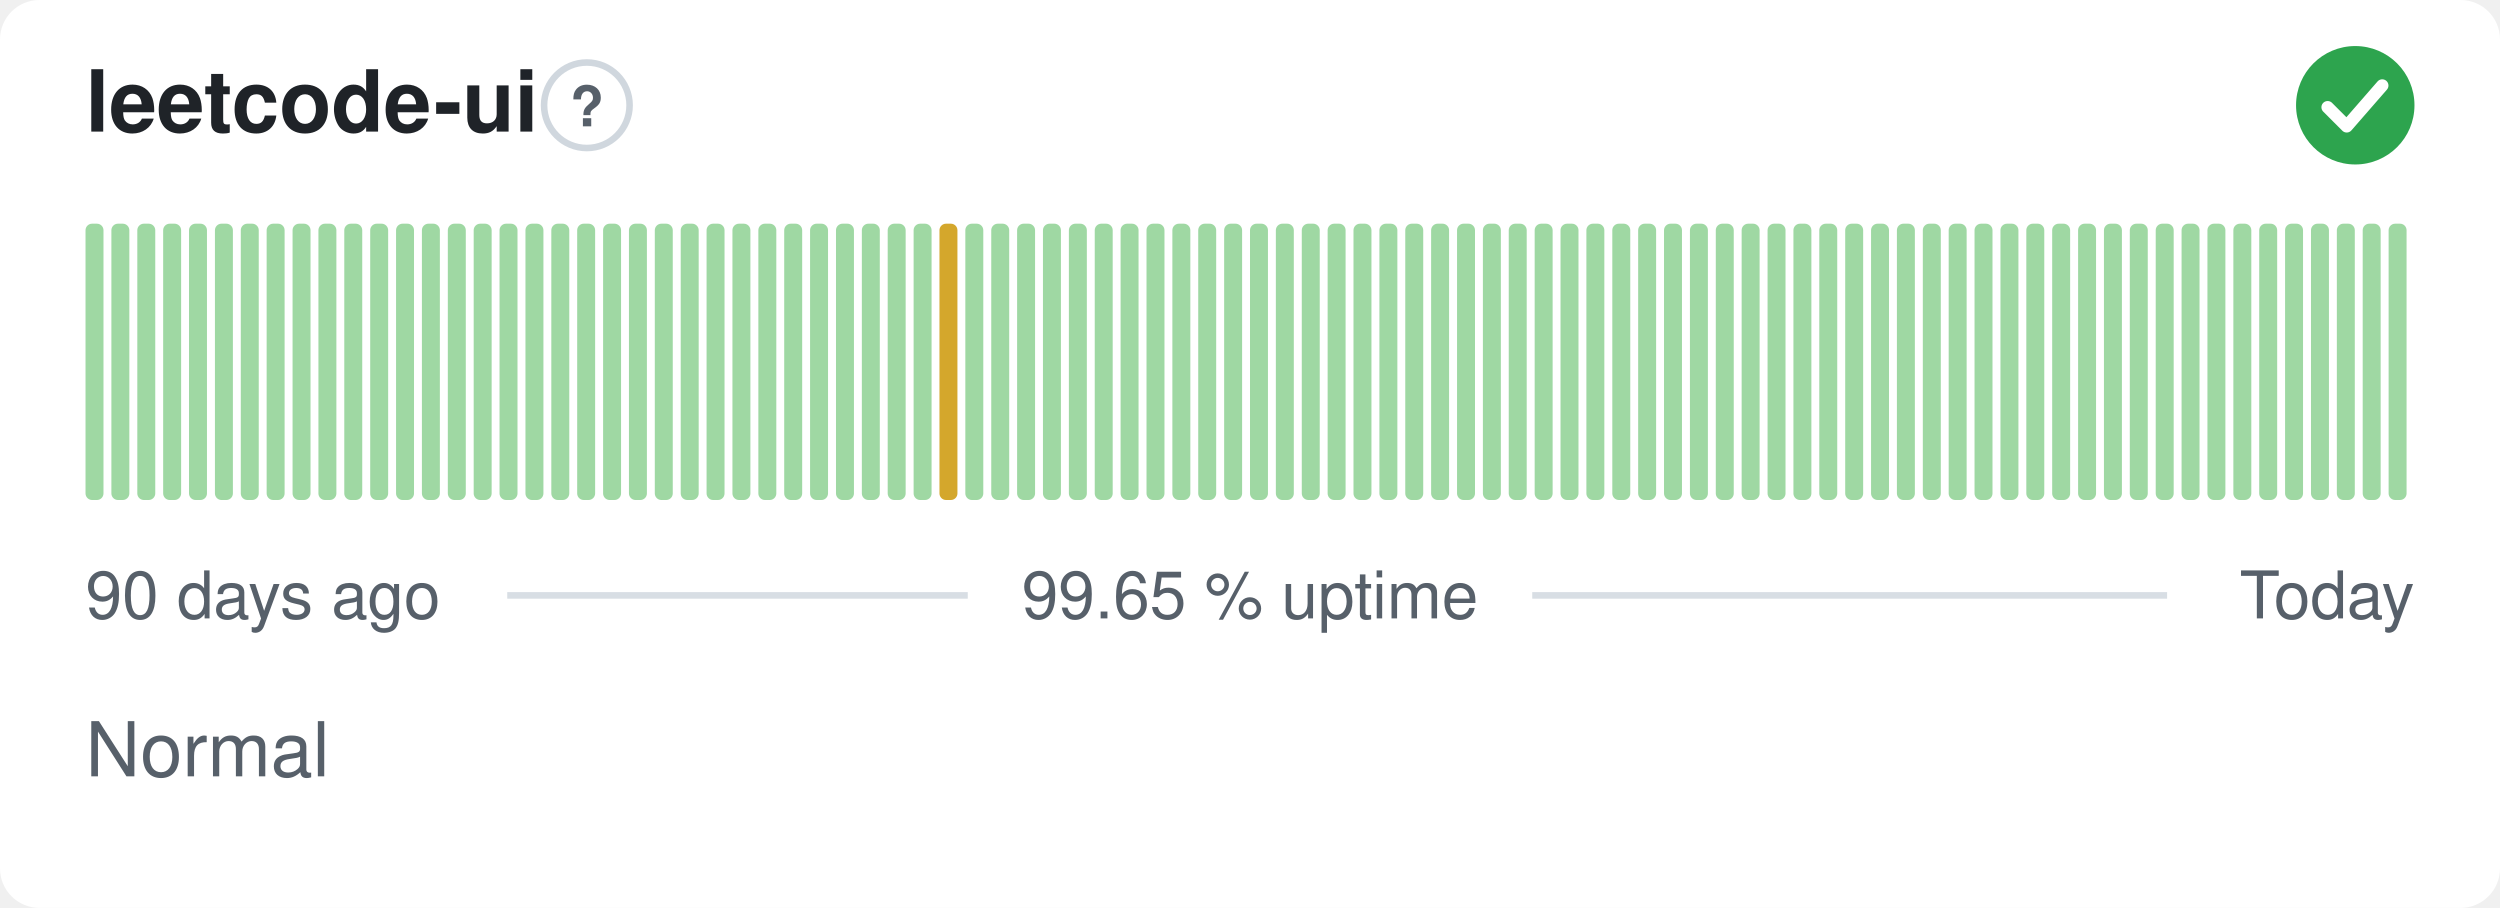
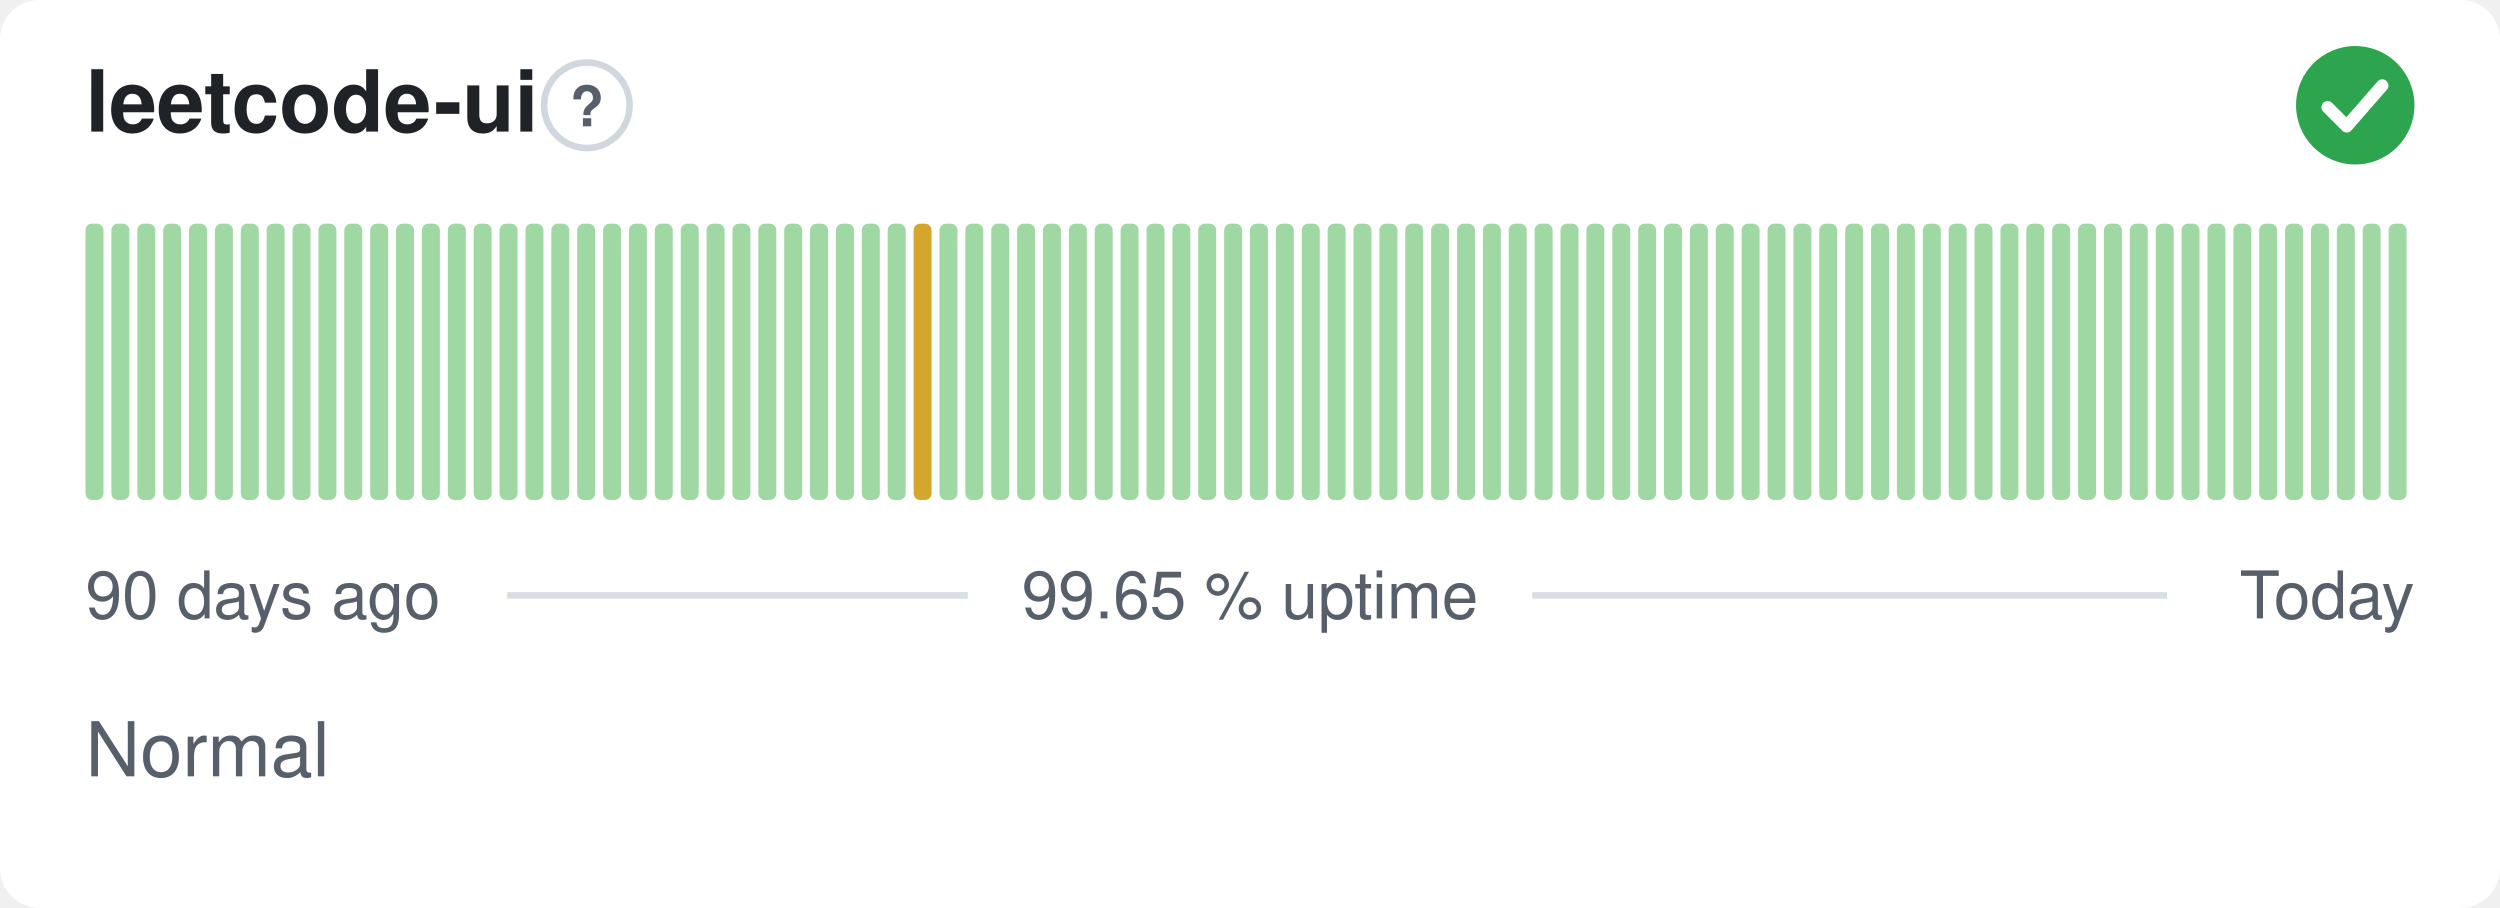
<svg xmlns="http://www.w3.org/2000/svg" width="380" height="138" viewBox="0 0 380 138" role="img" aria-label="leetcode-ui: Normal, 99.65 % uptime over the last 90 days" font-family="-apple-system,BlinkMacSystemFont,'Segoe UI',Helvetica,Arial,sans-serif">
  <style>
    @media (prefers-color-scheme: dark) {
      .bg { fill: #0d1117 }
      .title { fill: #e6edf3 }
      .muted { fill: #8b949e }
      .hint { stroke: #30363d }
      .rule { stroke: #30363d }
      .nodata { fill: #21262d }
    }
  </style>
  <rect class="bg" width="380" height="138" rx="6" fill="#ffffff" />
  <text class="title" x="13" y="20" font-size="13" font-weight="600" fill="#1f2328">leetcode-ui</text>
  <circle class="hint" cx="89.2" cy="16" r="6.5" fill="none" stroke="#d0d7de" stroke-width="1" />
  <text class="muted" x="89.2" y="19.2" text-anchor="middle" font-size="8.5" font-weight="700" fill="#57606a">?</text>
  <circle cx="358" cy="16" r="9" fill="#2da44e" />
  <path d="M353.80 16.30l2.90 2.90 5.40 -6.20" fill="none" stroke="#fff" stroke-width="1.89" stroke-linecap="round" stroke-linejoin="round" />
  <rect x="13.00" y="34.00" width="2.73" height="42.00" rx="1" fill="#9fd8a3" />
  <rect x="16.93" y="34.00" width="2.73" height="42.00" rx="1" fill="#9fd8a3" />
  <rect x="20.87" y="34.00" width="2.73" height="42.00" rx="1" fill="#9fd8a3" />
  <rect x="24.80" y="34.00" width="2.73" height="42.00" rx="1" fill="#9fd8a3" />
  <rect x="28.73" y="34.00" width="2.73" height="42.00" rx="1" fill="#9fd8a3" />
  <rect x="32.67" y="34.00" width="2.73" height="42.00" rx="1" fill="#9fd8a3" />
  <rect x="36.60" y="34.00" width="2.73" height="42.00" rx="1" fill="#9fd8a3" />
  <rect x="40.53" y="34.00" width="2.73" height="42.00" rx="1" fill="#9fd8a3" />
  <rect x="44.47" y="34.00" width="2.73" height="42.00" rx="1" fill="#9fd8a3" />
  <rect x="48.40" y="34.00" width="2.73" height="42.00" rx="1" fill="#9fd8a3" />
  <rect x="52.33" y="34.00" width="2.73" height="42.00" rx="1" fill="#9fd8a3" />
  <rect x="56.27" y="34.00" width="2.73" height="42.00" rx="1" fill="#9fd8a3" />
  <rect x="60.20" y="34.00" width="2.73" height="42.00" rx="1" fill="#9fd8a3" />
  <rect x="64.13" y="34.00" width="2.73" height="42.00" rx="1" fill="#9fd8a3" />
  <rect x="68.07" y="34.00" width="2.73" height="42.00" rx="1" fill="#9fd8a3" />
  <rect x="72.00" y="34.00" width="2.73" height="42.00" rx="1" fill="#9fd8a3" />
  <rect x="75.93" y="34.00" width="2.73" height="42.00" rx="1" fill="#9fd8a3" />
  <rect x="79.87" y="34.00" width="2.73" height="42.00" rx="1" fill="#9fd8a3" />
  <rect x="83.80" y="34.00" width="2.73" height="42.00" rx="1" fill="#9fd8a3" />
  <rect x="87.73" y="34.00" width="2.73" height="42.00" rx="1" fill="#9fd8a3" />
  <rect x="91.67" y="34.00" width="2.73" height="42.00" rx="1" fill="#9fd8a3" />
  <rect x="95.60" y="34.00" width="2.73" height="42.00" rx="1" fill="#9fd8a3" />
  <rect x="99.53" y="34.00" width="2.73" height="42.00" rx="1" fill="#9fd8a3" />
  <rect x="103.47" y="34.00" width="2.73" height="42.00" rx="1" fill="#9fd8a3" />
  <rect x="107.40" y="34.00" width="2.73" height="42.00" rx="1" fill="#9fd8a3" />
  <rect x="111.33" y="34.00" width="2.73" height="42.00" rx="1" fill="#9fd8a3" />
  <rect x="115.27" y="34.00" width="2.73" height="42.00" rx="1" fill="#9fd8a3" />
  <rect x="119.20" y="34.00" width="2.73" height="42.00" rx="1" fill="#9fd8a3" />
  <rect x="123.13" y="34.00" width="2.73" height="42.00" rx="1" fill="#9fd8a3" />
  <rect x="127.07" y="34.00" width="2.73" height="42.00" rx="1" fill="#9fd8a3" />
  <rect x="131.00" y="34.00" width="2.73" height="42.00" rx="1" fill="#9fd8a3" />
  <rect x="134.93" y="34.00" width="2.73" height="42.00" rx="1" fill="#9fd8a3" />
-   <rect x="138.87" y="34.00" width="2.73" height="42.00" rx="1" fill="#9fd8a3" />
-   <rect x="142.80" y="34.00" width="2.73" height="42.00" rx="1" fill="#d4a72c" />
+   <rect x="138.87" y="34.00" width="2.73" height="42.00" rx="1" fill="#d4a72c" />
+   <rect x="142.80" y="34.00" width="2.73" height="42.00" rx="1" fill="#9fd8a3" />
  <rect x="146.73" y="34.00" width="2.73" height="42.00" rx="1" fill="#9fd8a3" />
  <rect x="150.67" y="34.00" width="2.73" height="42.00" rx="1" fill="#9fd8a3" />
  <rect x="154.60" y="34.00" width="2.73" height="42.00" rx="1" fill="#9fd8a3" />
  <rect x="158.53" y="34.00" width="2.73" height="42.00" rx="1" fill="#9fd8a3" />
  <rect x="162.47" y="34.00" width="2.73" height="42.00" rx="1" fill="#9fd8a3" />
  <rect x="166.40" y="34.00" width="2.73" height="42.00" rx="1" fill="#9fd8a3" />
  <rect x="170.33" y="34.00" width="2.73" height="42.00" rx="1" fill="#9fd8a3" />
  <rect x="174.27" y="34.00" width="2.73" height="42.00" rx="1" fill="#9fd8a3" />
  <rect x="178.20" y="34.00" width="2.73" height="42.00" rx="1" fill="#9fd8a3" />
  <rect x="182.13" y="34.00" width="2.73" height="42.00" rx="1" fill="#9fd8a3" />
  <rect x="186.07" y="34.00" width="2.73" height="42.00" rx="1" fill="#9fd8a3" />
  <rect x="190.00" y="34.00" width="2.73" height="42.00" rx="1" fill="#9fd8a3" />
  <rect x="193.93" y="34.00" width="2.73" height="42.00" rx="1" fill="#9fd8a3" />
  <rect x="197.87" y="34.00" width="2.73" height="42.00" rx="1" fill="#9fd8a3" />
  <rect x="201.80" y="34.00" width="2.73" height="42.00" rx="1" fill="#9fd8a3" />
  <rect x="205.73" y="34.00" width="2.73" height="42.00" rx="1" fill="#9fd8a3" />
  <rect x="209.67" y="34.00" width="2.73" height="42.00" rx="1" fill="#9fd8a3" />
  <rect x="213.60" y="34.00" width="2.73" height="42.00" rx="1" fill="#9fd8a3" />
  <rect x="217.53" y="34.00" width="2.73" height="42.00" rx="1" fill="#9fd8a3" />
  <rect x="221.47" y="34.00" width="2.73" height="42.00" rx="1" fill="#9fd8a3" />
  <rect x="225.40" y="34.00" width="2.73" height="42.00" rx="1" fill="#9fd8a3" />
  <rect x="229.33" y="34.00" width="2.73" height="42.00" rx="1" fill="#9fd8a3" />
  <rect x="233.27" y="34.00" width="2.73" height="42.00" rx="1" fill="#9fd8a3" />
  <rect x="237.20" y="34.00" width="2.73" height="42.00" rx="1" fill="#9fd8a3" />
  <rect x="241.13" y="34.00" width="2.73" height="42.00" rx="1" fill="#9fd8a3" />
  <rect x="245.07" y="34.00" width="2.73" height="42.00" rx="1" fill="#9fd8a3" />
  <rect x="249.00" y="34.00" width="2.73" height="42.00" rx="1" fill="#9fd8a3" />
  <rect x="252.93" y="34.00" width="2.73" height="42.00" rx="1" fill="#9fd8a3" />
  <rect x="256.87" y="34.00" width="2.73" height="42.00" rx="1" fill="#9fd8a3" />
  <rect x="260.80" y="34.00" width="2.73" height="42.00" rx="1" fill="#9fd8a3" />
  <rect x="264.73" y="34.00" width="2.73" height="42.00" rx="1" fill="#9fd8a3" />
  <rect x="268.67" y="34.00" width="2.73" height="42.00" rx="1" fill="#9fd8a3" />
  <rect x="272.60" y="34.00" width="2.73" height="42.00" rx="1" fill="#9fd8a3" />
  <rect x="276.53" y="34.00" width="2.73" height="42.00" rx="1" fill="#9fd8a3" />
  <rect x="280.47" y="34.00" width="2.73" height="42.00" rx="1" fill="#9fd8a3" />
  <rect x="284.40" y="34.00" width="2.73" height="42.00" rx="1" fill="#9fd8a3" />
  <rect x="288.33" y="34.00" width="2.73" height="42.00" rx="1" fill="#9fd8a3" />
  <rect x="292.27" y="34.00" width="2.73" height="42.00" rx="1" fill="#9fd8a3" />
  <rect x="296.20" y="34.00" width="2.73" height="42.00" rx="1" fill="#9fd8a3" />
  <rect x="300.13" y="34.00" width="2.73" height="42.00" rx="1" fill="#9fd8a3" />
  <rect x="304.07" y="34.00" width="2.73" height="42.00" rx="1" fill="#9fd8a3" />
  <rect x="308.00" y="34.00" width="2.73" height="42.00" rx="1" fill="#9fd8a3" />
  <rect x="311.93" y="34.00" width="2.73" height="42.00" rx="1" fill="#9fd8a3" />
  <rect x="315.87" y="34.00" width="2.73" height="42.00" rx="1" fill="#9fd8a3" />
  <rect x="319.80" y="34.00" width="2.73" height="42.00" rx="1" fill="#9fd8a3" />
  <rect x="323.73" y="34.00" width="2.73" height="42.00" rx="1" fill="#9fd8a3" />
  <rect x="327.67" y="34.00" width="2.73" height="42.00" rx="1" fill="#9fd8a3" />
  <rect x="331.60" y="34.00" width="2.73" height="42.00" rx="1" fill="#9fd8a3" />
  <rect x="335.53" y="34.00" width="2.73" height="42.00" rx="1" fill="#9fd8a3" />
  <rect x="339.47" y="34.00" width="2.73" height="42.00" rx="1" fill="#9fd8a3" />
  <rect x="343.40" y="34.00" width="2.73" height="42.00" rx="1" fill="#9fd8a3" />
  <rect x="347.33" y="34.00" width="2.73" height="42.00" rx="1" fill="#9fd8a3" />
  <rect x="351.27" y="34.00" width="2.73" height="42.00" rx="1" fill="#9fd8a3" />
  <rect x="355.20" y="34.00" width="2.73" height="42.00" rx="1" fill="#9fd8a3" />
  <rect x="359.13" y="34.00" width="2.73" height="42.00" rx="1" fill="#9fd8a3" />
  <rect x="363.07" y="34.00" width="2.73" height="42.00" rx="1" fill="#9fd8a3" />
  <text class="muted" x="13" y="94" font-size="10" fill="#57606a">90 days ago</text>
  <text class="muted" x="190" y="94" text-anchor="middle" font-size="10" fill="#57606a">99.65 % uptime</text>
  <text class="muted" x="367" y="94" text-anchor="end" font-size="10" fill="#57606a">Today</text>
  <line class="rule" x1="77.1" y1="90.5" x2="147.1" y2="90.5" stroke="#d8dee4" stroke-width="1" />
  <line class="rule" x1="232.9" y1="90.5" x2="329.4" y2="90.5" stroke="#d8dee4" stroke-width="1" />
  <text class="muted" x="13" y="118" font-size="11.5" fill="#57606a">Normal</text>
</svg>
